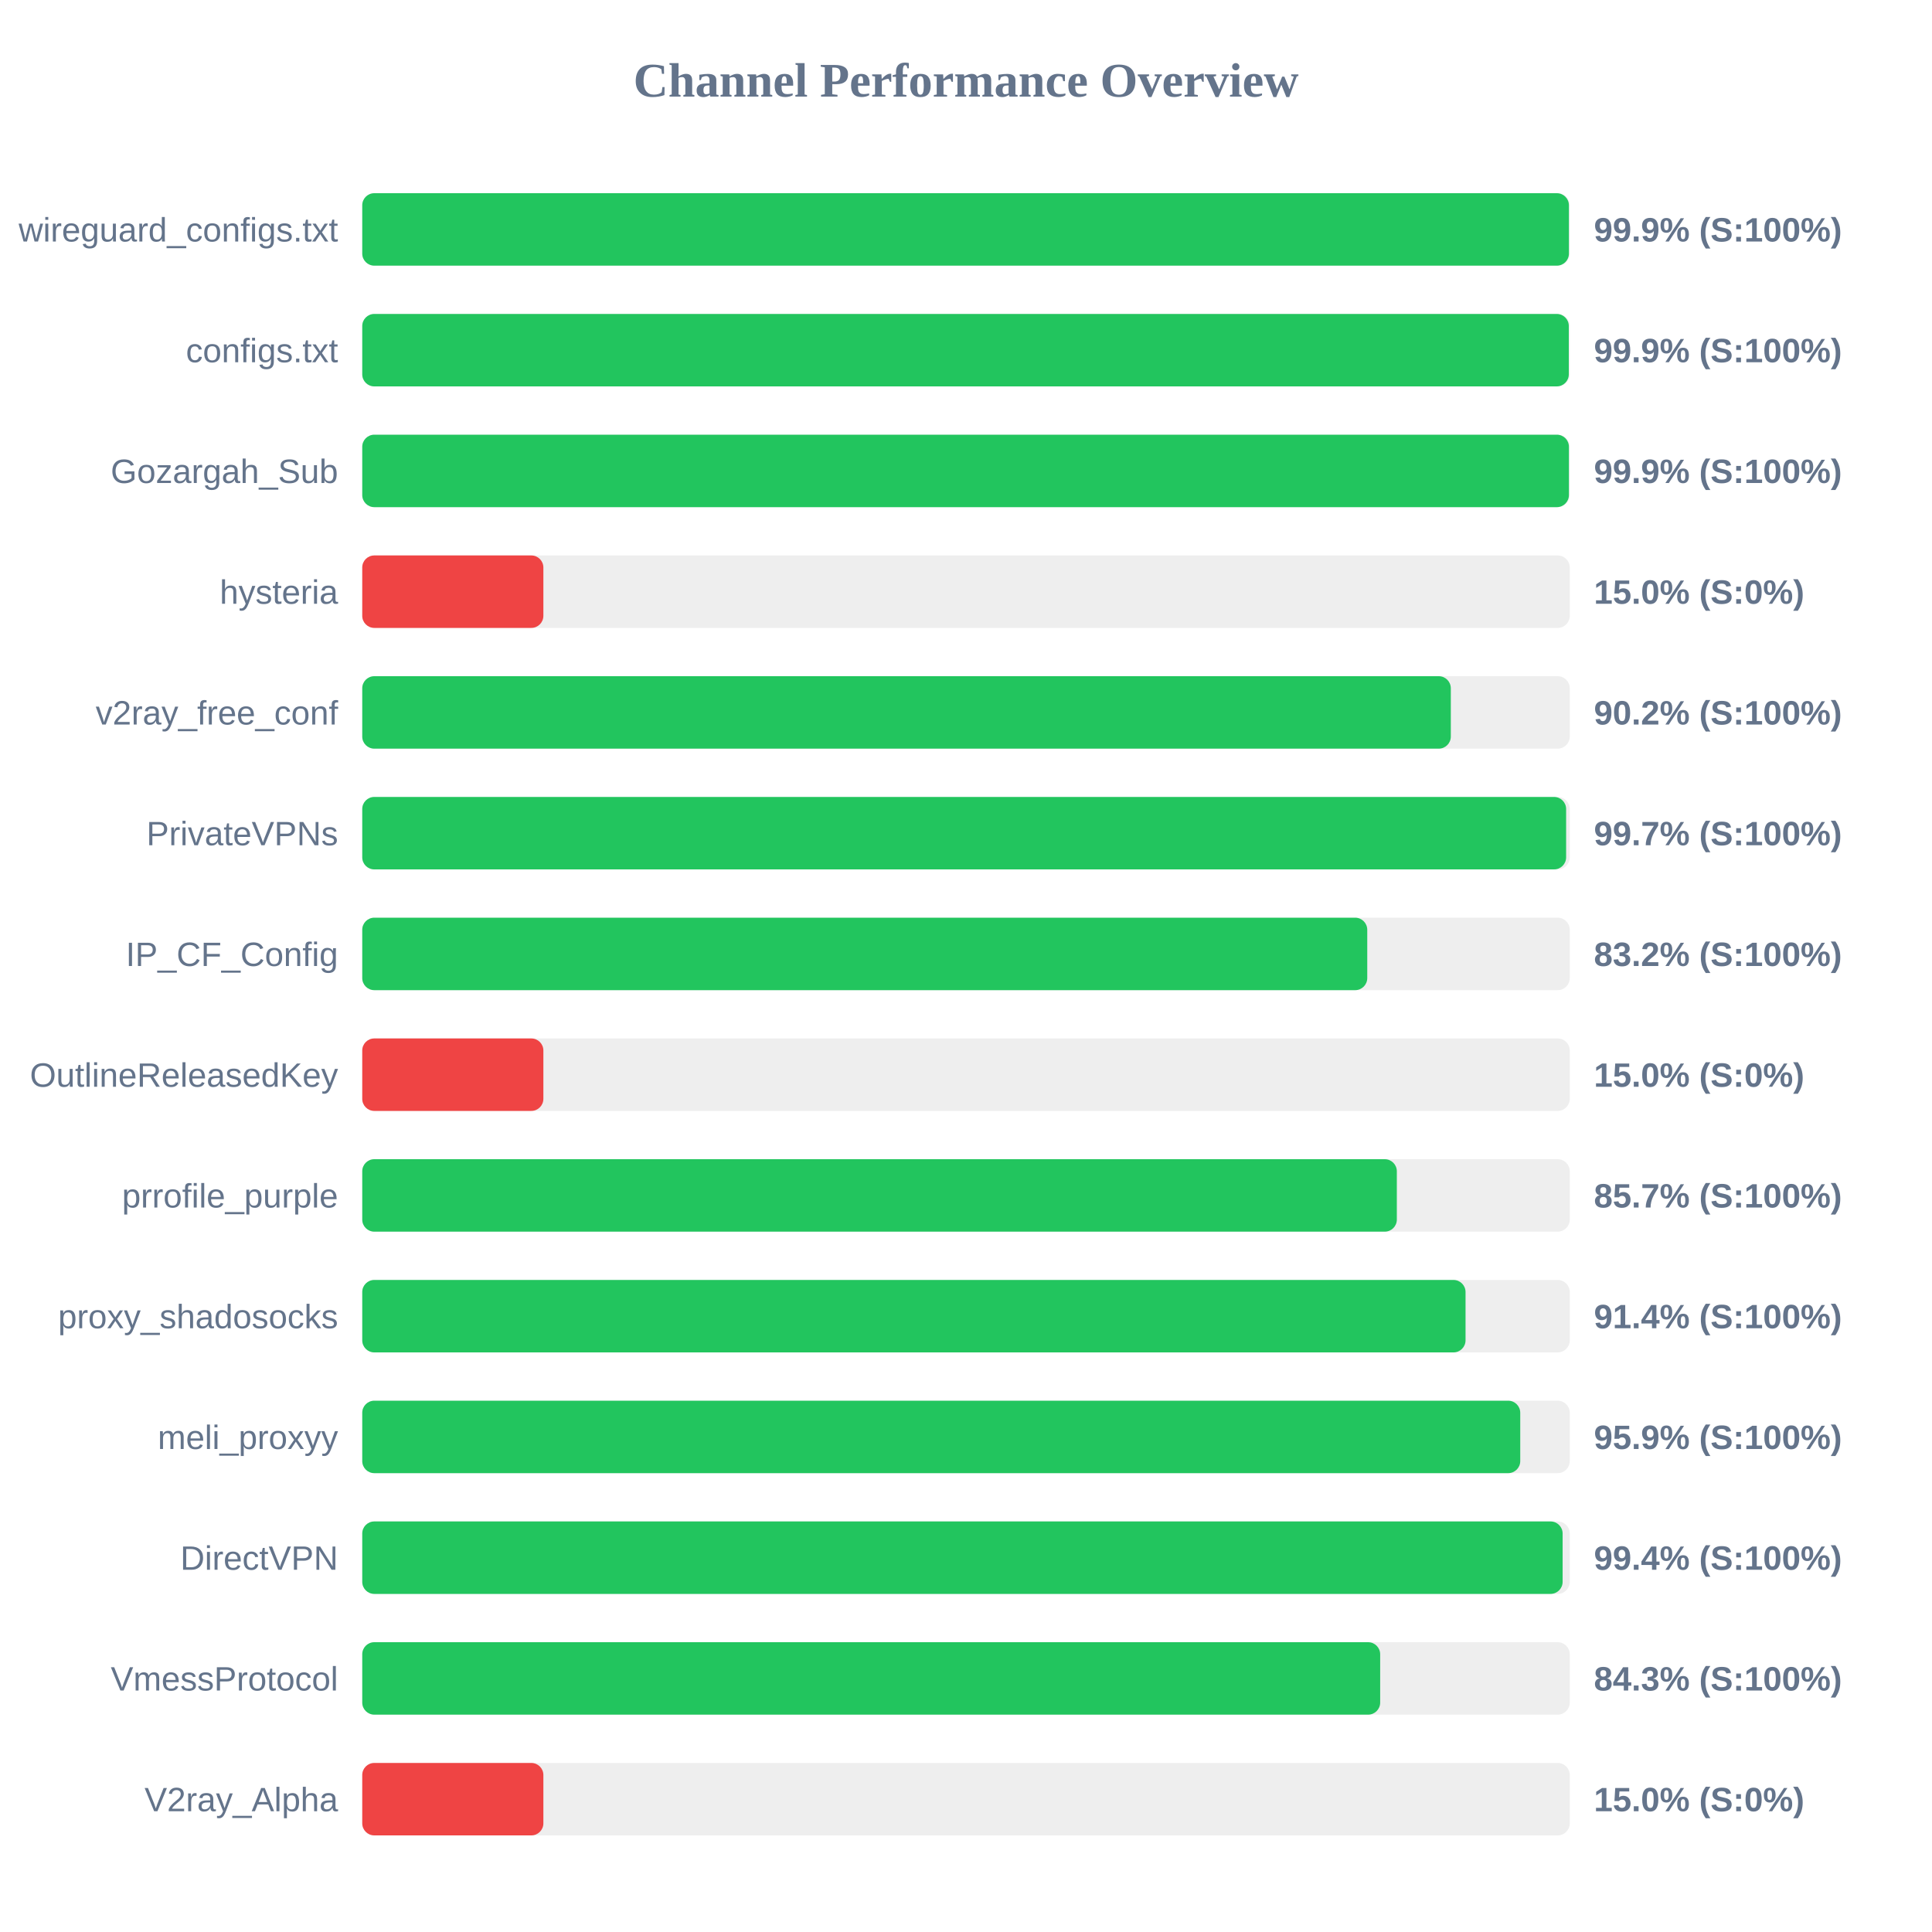
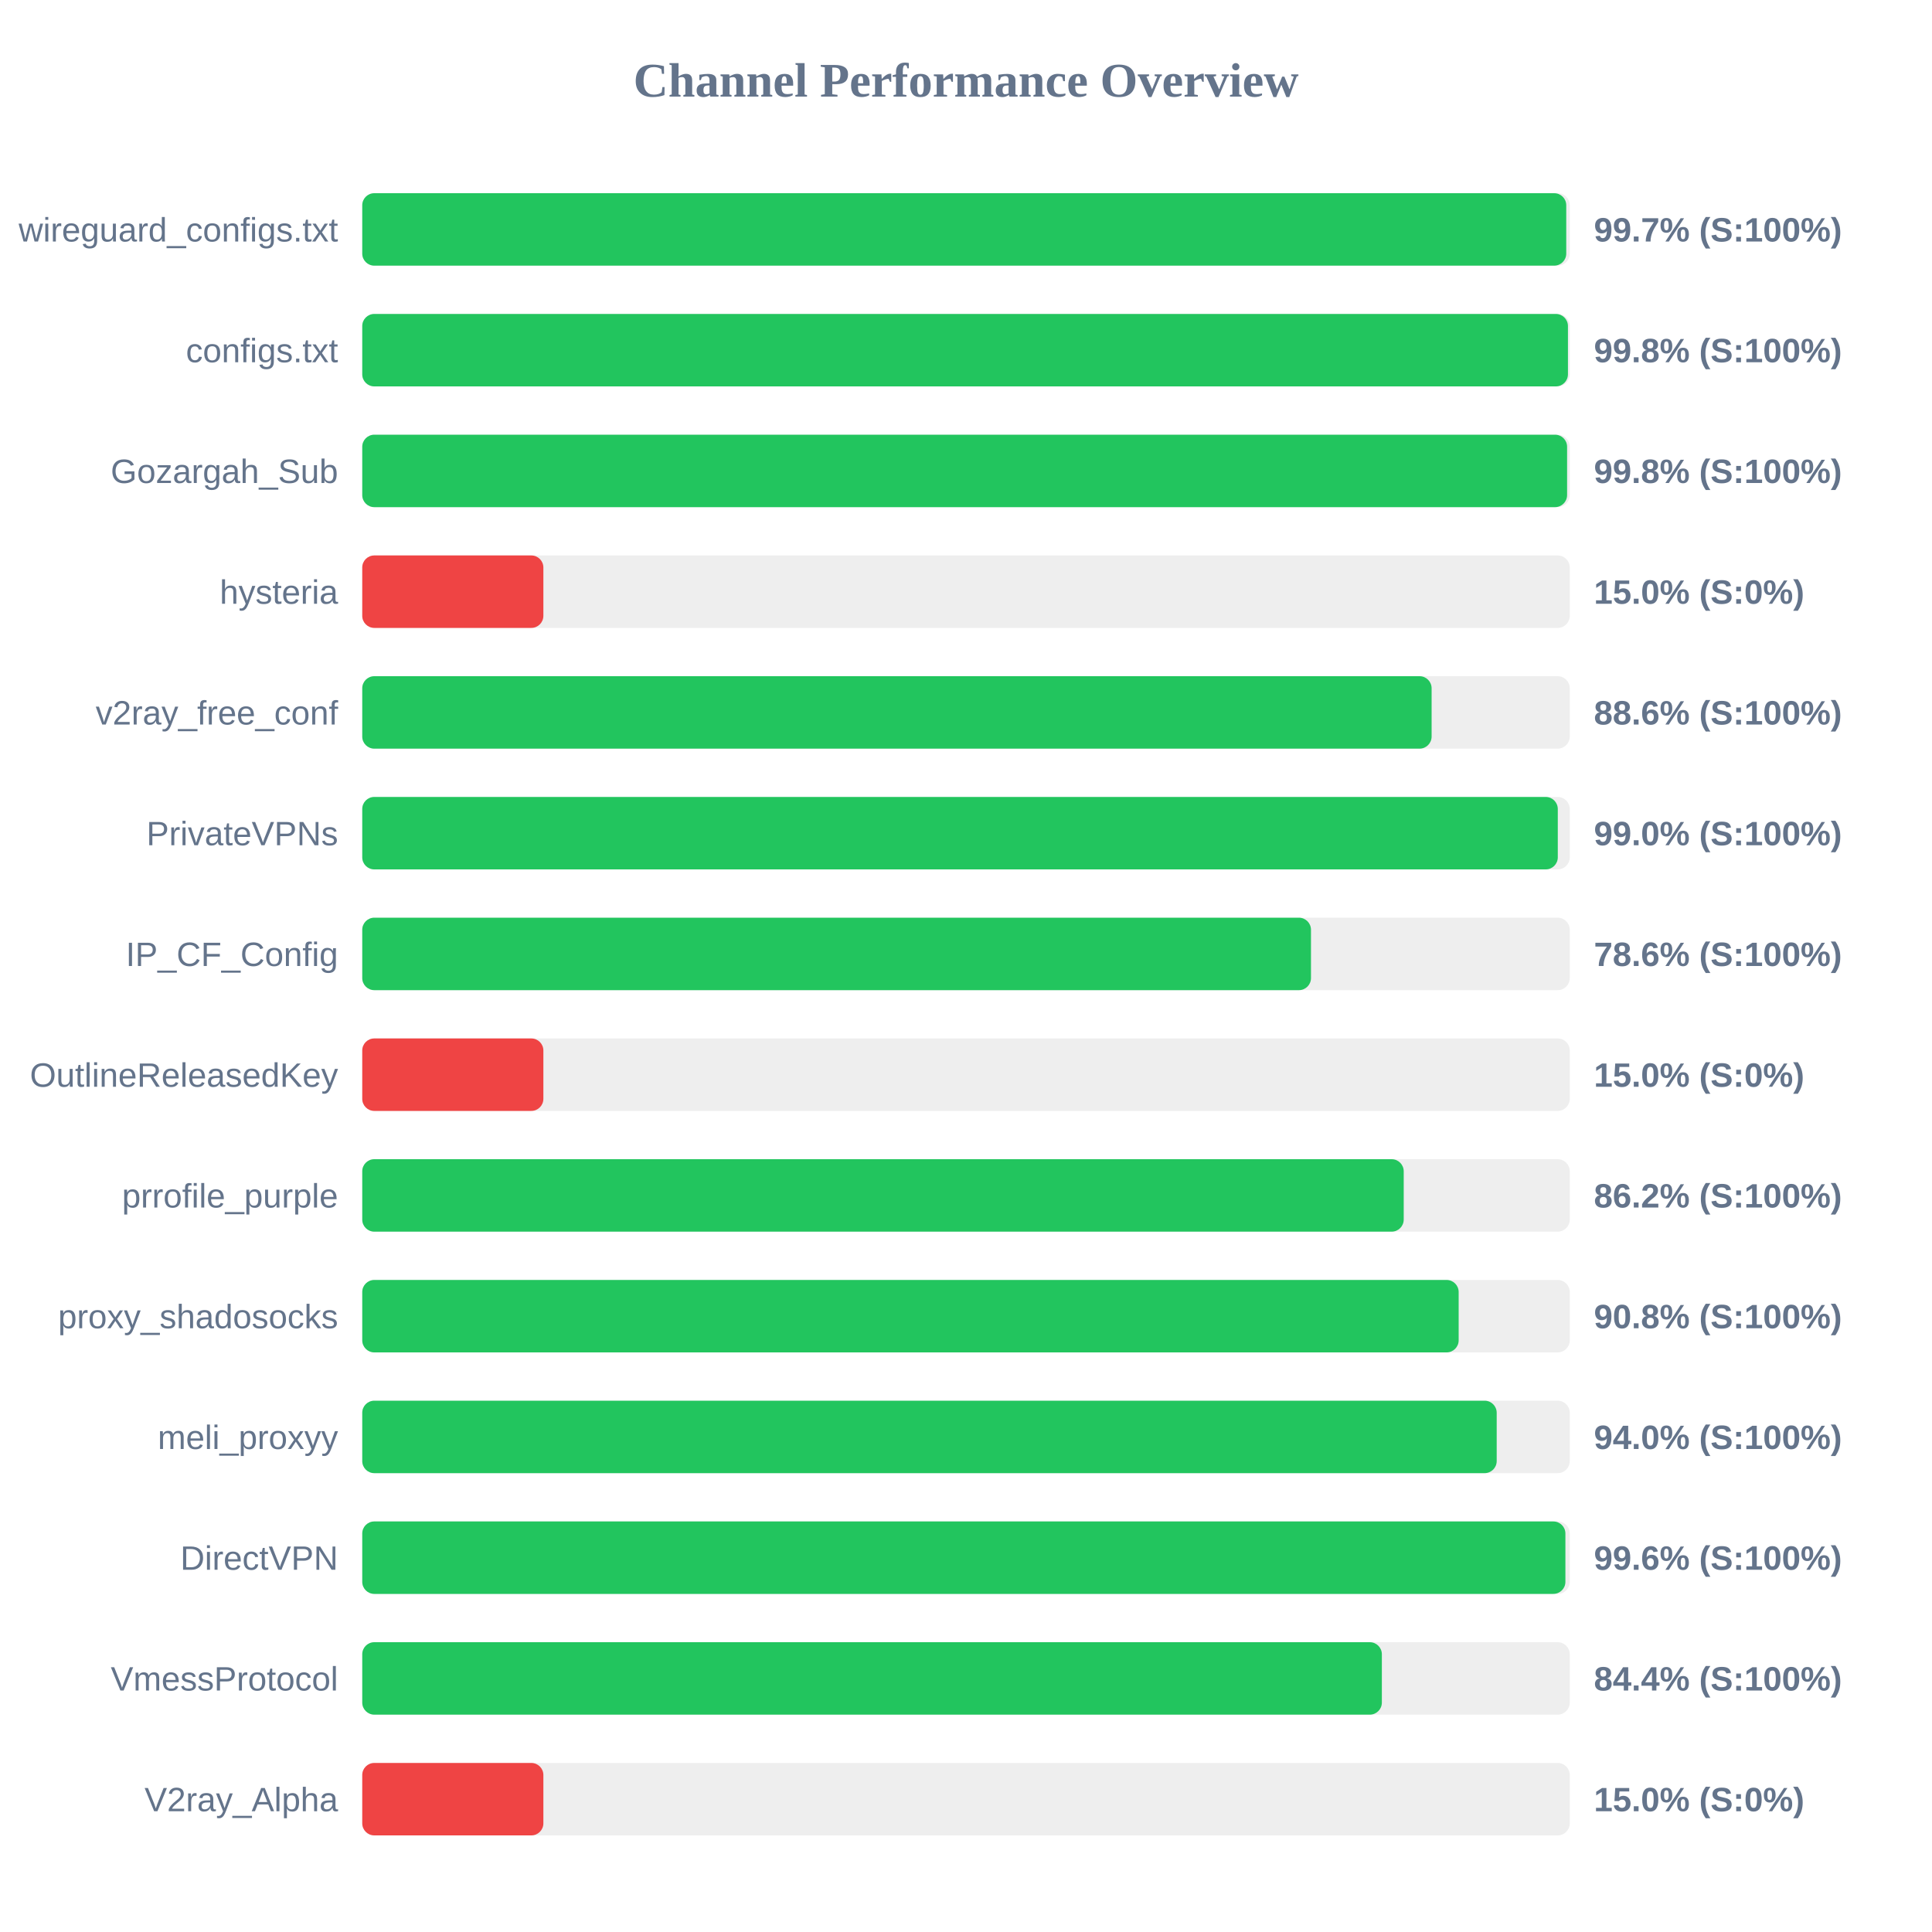
<svg xmlns="http://www.w3.org/2000/svg" width="800" height="800" version="1.1">
  <style>
        .row { font: 14px Arial; fill: #64748b; }
        .score { font: bold 14px Arial; fill: #64748b; }
    </style>
  <text x="400" y="40" text-anchor="middle" font-size="20px" font-weight="bold" fill="#64748b">Channel Performance Overview</text>
  <rect x="150" y="80" width="500" height="30" fill="#eee" rx="5" />
-   <rect x="150" y="80" width="499.65" height="30" fill="#22c55e" rx="5" />
+   <rect x="150" y="80" width="498.55" height="30" fill="#22c55e" rx="5" />
  <text x="140" y="100" text-anchor="end" class="row">wireguard_configs.txt</text>
-   <text x="660" y="100" text-anchor="start" class="score">99.9% (S:100%)</text>
+   <text x="660" y="100" text-anchor="start" class="score">99.7% (S:100%)</text>
  <rect x="150" y="130" width="500" height="30" fill="#eee" rx="5" />
-   <rect x="150" y="130" width="499.6" height="30" fill="#22c55e" rx="5" />
+   <rect x="150" y="130" width="499.25" height="30" fill="#22c55e" rx="5" />
  <text x="140" y="150" text-anchor="end" class="row">configs.txt</text>
-   <text x="660" y="150" text-anchor="start" class="score">99.9% (S:100%)</text>
+   <text x="660" y="150" text-anchor="start" class="score">99.8% (S:100%)</text>
  <rect x="150" y="180" width="500" height="30" fill="#eee" rx="5" />
-   <rect x="150" y="180" width="499.65" height="30" fill="#22c55e" rx="5" />
+   <rect x="150" y="180" width="498.9" height="30" fill="#22c55e" rx="5" />
  <text x="140" y="200" text-anchor="end" class="row">Gozargah_Sub</text>
-   <text x="660" y="200" text-anchor="start" class="score">99.9% (S:100%)</text>
+   <text x="660" y="200" text-anchor="start" class="score">99.8% (S:100%)</text>
  <rect x="150" y="230" width="500" height="30" fill="#eee" rx="5" />
  <rect x="150" y="230" width="75.0" height="30" fill="#ef4444" rx="5" />
  <text x="140" y="250" text-anchor="end" class="row">hysteria</text>
  <text x="660" y="250" text-anchor="start" class="score">15.0% (S:0%)</text>
  <rect x="150" y="280" width="500" height="30" fill="#eee" rx="5" />
-   <rect x="150" y="280" width="450.75" height="30" fill="#22c55e" rx="5" />
+   <rect x="150" y="280" width="442.8" height="30" fill="#22c55e" rx="5" />
  <text x="140" y="300" text-anchor="end" class="row">v2ray_free_conf</text>
-   <text x="660" y="300" text-anchor="start" class="score">90.2% (S:100%)</text>
+   <text x="660" y="300" text-anchor="start" class="score">88.6% (S:100%)</text>
  <rect x="150" y="330" width="500" height="30" fill="#eee" rx="5" />
-   <rect x="150" y="330" width="498.5" height="30" fill="#22c55e" rx="5" />
+   <rect x="150" y="330" width="495.05" height="30" fill="#22c55e" rx="5" />
  <text x="140" y="350" text-anchor="end" class="row">PrivateVPNs</text>
-   <text x="660" y="350" text-anchor="start" class="score">99.7% (S:100%)</text>
+   <text x="660" y="350" text-anchor="start" class="score">99.0% (S:100%)</text>
  <rect x="150" y="380" width="500" height="30" fill="#eee" rx="5" />
-   <rect x="150" y="380" width="416.15" height="30" fill="#22c55e" rx="5" />
+   <rect x="150" y="380" width="392.85" height="30" fill="#22c55e" rx="5" />
  <text x="140" y="400" text-anchor="end" class="row">IP_CF_Config</text>
-   <text x="660" y="400" text-anchor="start" class="score">83.2% (S:100%)</text>
+   <text x="660" y="400" text-anchor="start" class="score">78.6% (S:100%)</text>
  <rect x="150" y="430" width="500" height="30" fill="#eee" rx="5" />
  <rect x="150" y="430" width="75.0" height="30" fill="#ef4444" rx="5" />
  <text x="140" y="450" text-anchor="end" class="row">OutlineReleasedKey</text>
  <text x="660" y="450" text-anchor="start" class="score">15.0% (S:0%)</text>
  <rect x="150" y="480" width="500" height="30" fill="#eee" rx="5" />
-   <rect x="150" y="480" width="428.4" height="30" fill="#22c55e" rx="5" />
+   <rect x="150" y="480" width="431.25" height="30" fill="#22c55e" rx="5" />
  <text x="140" y="500" text-anchor="end" class="row">prrofile_purple</text>
-   <text x="660" y="500" text-anchor="start" class="score">85.7% (S:100%)</text>
+   <text x="660" y="500" text-anchor="start" class="score">86.2% (S:100%)</text>
  <rect x="150" y="530" width="500" height="30" fill="#eee" rx="5" />
-   <rect x="150" y="530" width="456.85" height="30" fill="#22c55e" rx="5" />
+   <rect x="150" y="530" width="454.0" height="30" fill="#22c55e" rx="5" />
  <text x="140" y="550" text-anchor="end" class="row">proxy_shadosocks</text>
-   <text x="660" y="550" text-anchor="start" class="score">91.4% (S:100%)</text>
+   <text x="660" y="550" text-anchor="start" class="score">90.8% (S:100%)</text>
  <rect x="150" y="580" width="500" height="30" fill="#eee" rx="5" />
-   <rect x="150" y="580" width="479.5" height="30" fill="#22c55e" rx="5" />
+   <rect x="150" y="580" width="469.75" height="30" fill="#22c55e" rx="5" />
  <text x="140" y="600" text-anchor="end" class="row">meli_proxyy</text>
-   <text x="660" y="600" text-anchor="start" class="score">95.9% (S:100%)</text>
+   <text x="660" y="600" text-anchor="start" class="score">94.0% (S:100%)</text>
  <rect x="150" y="630" width="500" height="30" fill="#eee" rx="5" />
-   <rect x="150" y="630" width="497.05" height="30" fill="#22c55e" rx="5" />
+   <rect x="150" y="630" width="498.2" height="30" fill="#22c55e" rx="5" />
  <text x="140" y="650" text-anchor="end" class="row">DirectVPN</text>
-   <text x="660" y="650" text-anchor="start" class="score">99.4% (S:100%)</text>
+   <text x="660" y="650" text-anchor="start" class="score">99.6% (S:100%)</text>
  <rect x="150" y="680" width="500" height="30" fill="#eee" rx="5" />
-   <rect x="150" y="680" width="421.5" height="30" fill="#22c55e" rx="5" />
+   <rect x="150" y="680" width="422.2" height="30" fill="#22c55e" rx="5" />
  <text x="140" y="700" text-anchor="end" class="row">VmessProtocol</text>
-   <text x="660" y="700" text-anchor="start" class="score">84.3% (S:100%)</text>
+   <text x="660" y="700" text-anchor="start" class="score">84.4% (S:100%)</text>
  <rect x="150" y="730" width="500" height="30" fill="#eee" rx="5" />
  <rect x="150" y="730" width="75.0" height="30" fill="#ef4444" rx="5" />
  <text x="140" y="750" text-anchor="end" class="row">V2ray_Alpha</text>
  <text x="660" y="750" text-anchor="start" class="score">15.0% (S:0%)</text>
</svg>
